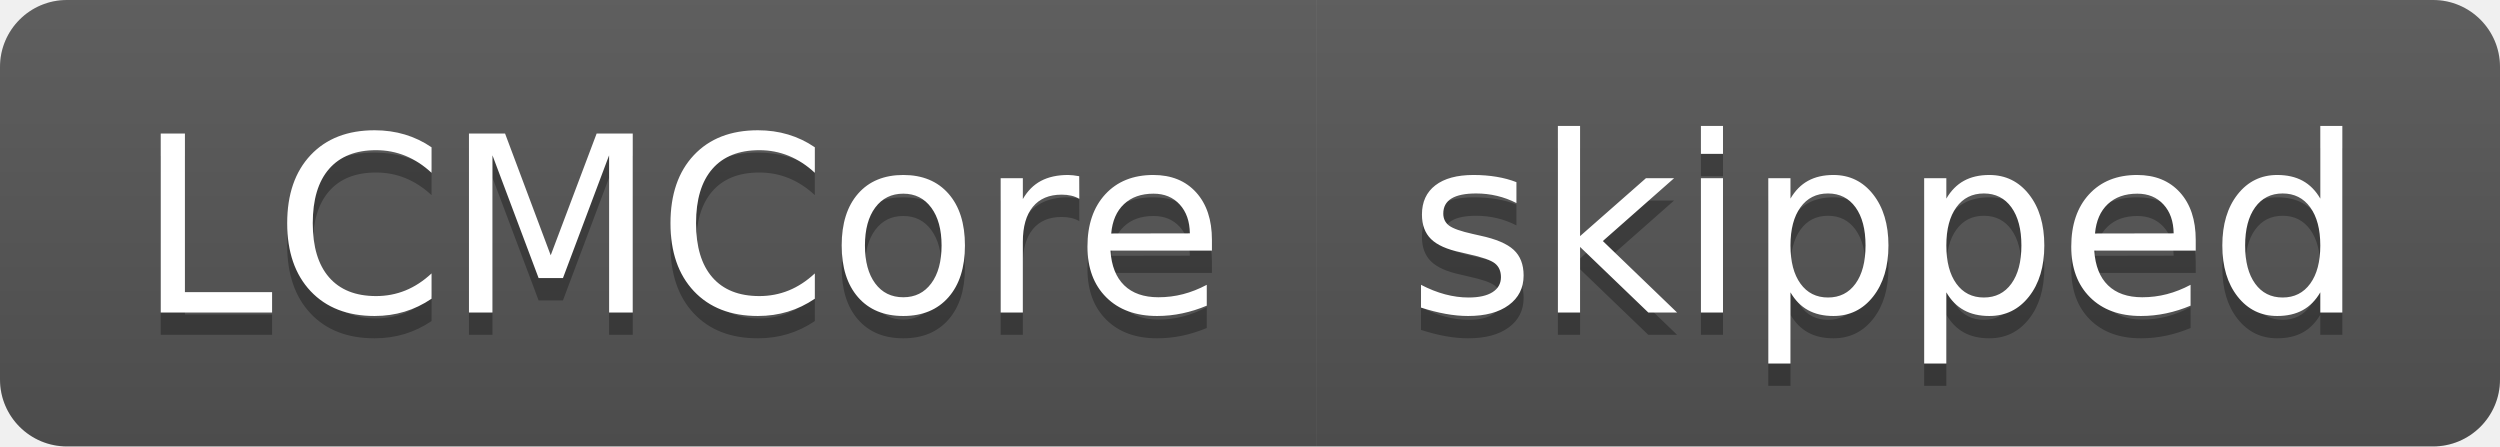
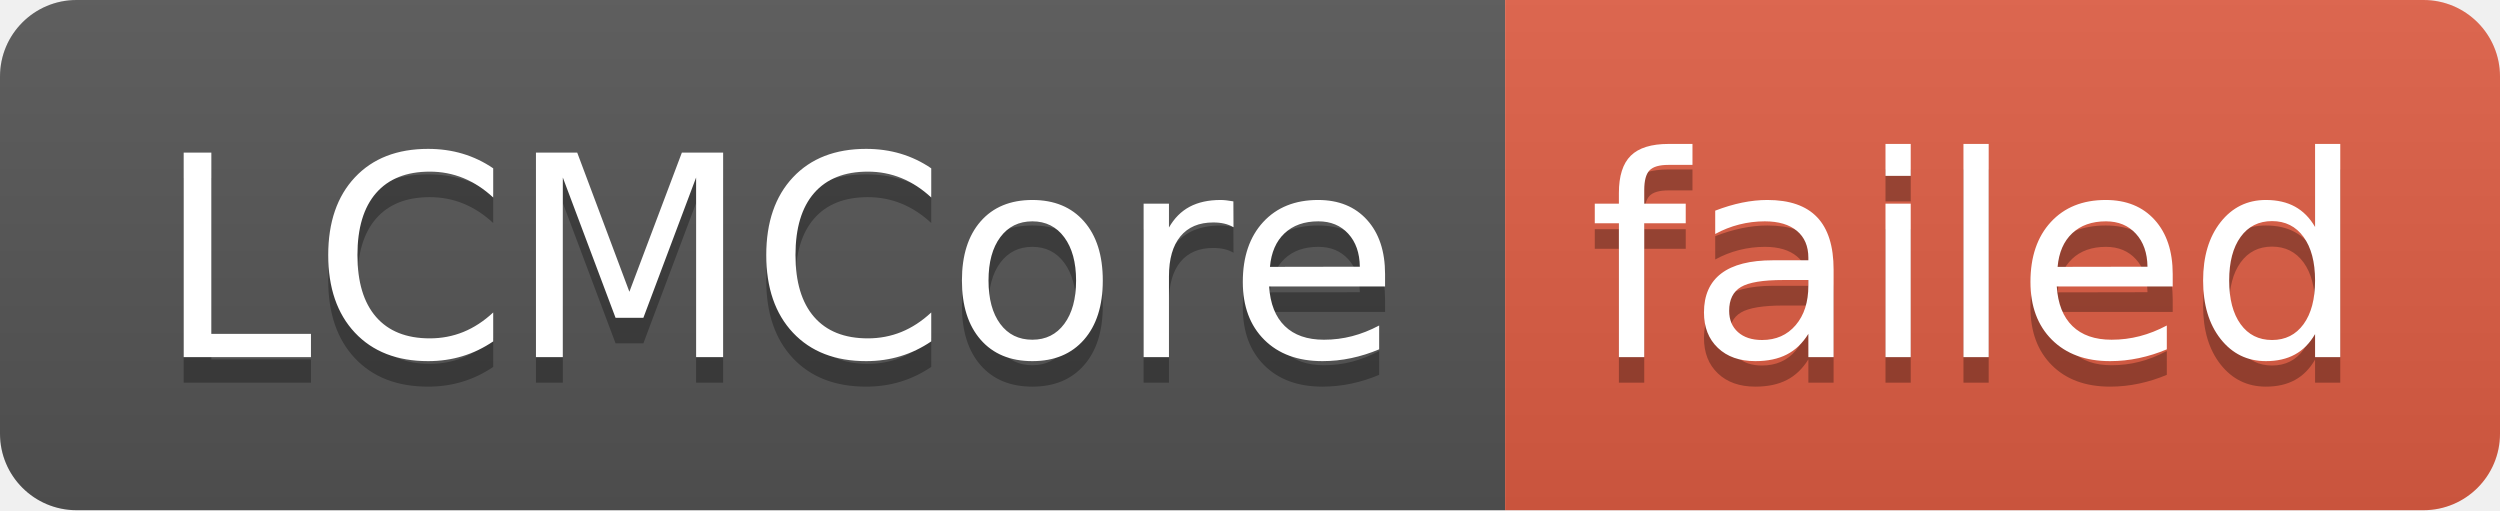
- <svg xmlns="http://www.w3.org/2000/svg" width="112" height="20" role="img" aria-label="LCMCore: skipped">
+ <svg xmlns="http://www.w3.org/2000/svg" width="98" height="20" role="img" aria-label="LCMCore: failed">
  <linearGradient id="s" x2="0" y2="100%">
    <stop offset="0" stop-color="#bbb" stop-opacity=".1" />
    <stop offset="1" stop-opacity=".1" />
  </linearGradient>
  <clipPath id="r">
-     <rect width="112" height="20" rx="3" fill="#fff" />
+     <rect width="98" height="20" rx="3" fill="#fff" />
  </clipPath>
  <g clip-path="url(#r)">
    <rect width="59" height="20" fill="#555" />
-     <rect x="59" width="53" height="20" fill="#555" />
-     <rect width="112" height="20" fill="url(#s)" />
+     <rect x="59" width="39" height="20" fill="#e05d44" />
+     <rect width="98" height="20" fill="url(#s)" />
  </g>
  <g fill="#fff" text-anchor="middle" font-family="Verdana,Geneva,DejaVu Sans,sans-serif" text-rendering="geometricPrecision" font-size="110">
    <text aria-hidden="true" x="305" y="150" fill="#010101" fill-opacity=".3" transform="scale(.1)" textLength="490">LCMCore</text>
    <text x="305" y="140" transform="scale(.1)" fill="#fff" textLength="490">LCMCore</text>
-     <text aria-hidden="true" x="845" y="150" fill="#010101" fill-opacity=".3" transform="scale(.1)" textLength="430">skipped</text>
-     <text x="845" y="140" transform="scale(.1)" fill="#fff" textLength="430">skipped</text>
+     <text aria-hidden="true" x="775" y="150" fill="#010101" fill-opacity=".3" transform="scale(.1)" textLength="290">failed</text>
+     <text x="775" y="140" transform="scale(.1)" fill="#fff" textLength="290">failed</text>
  </g>
</svg>
